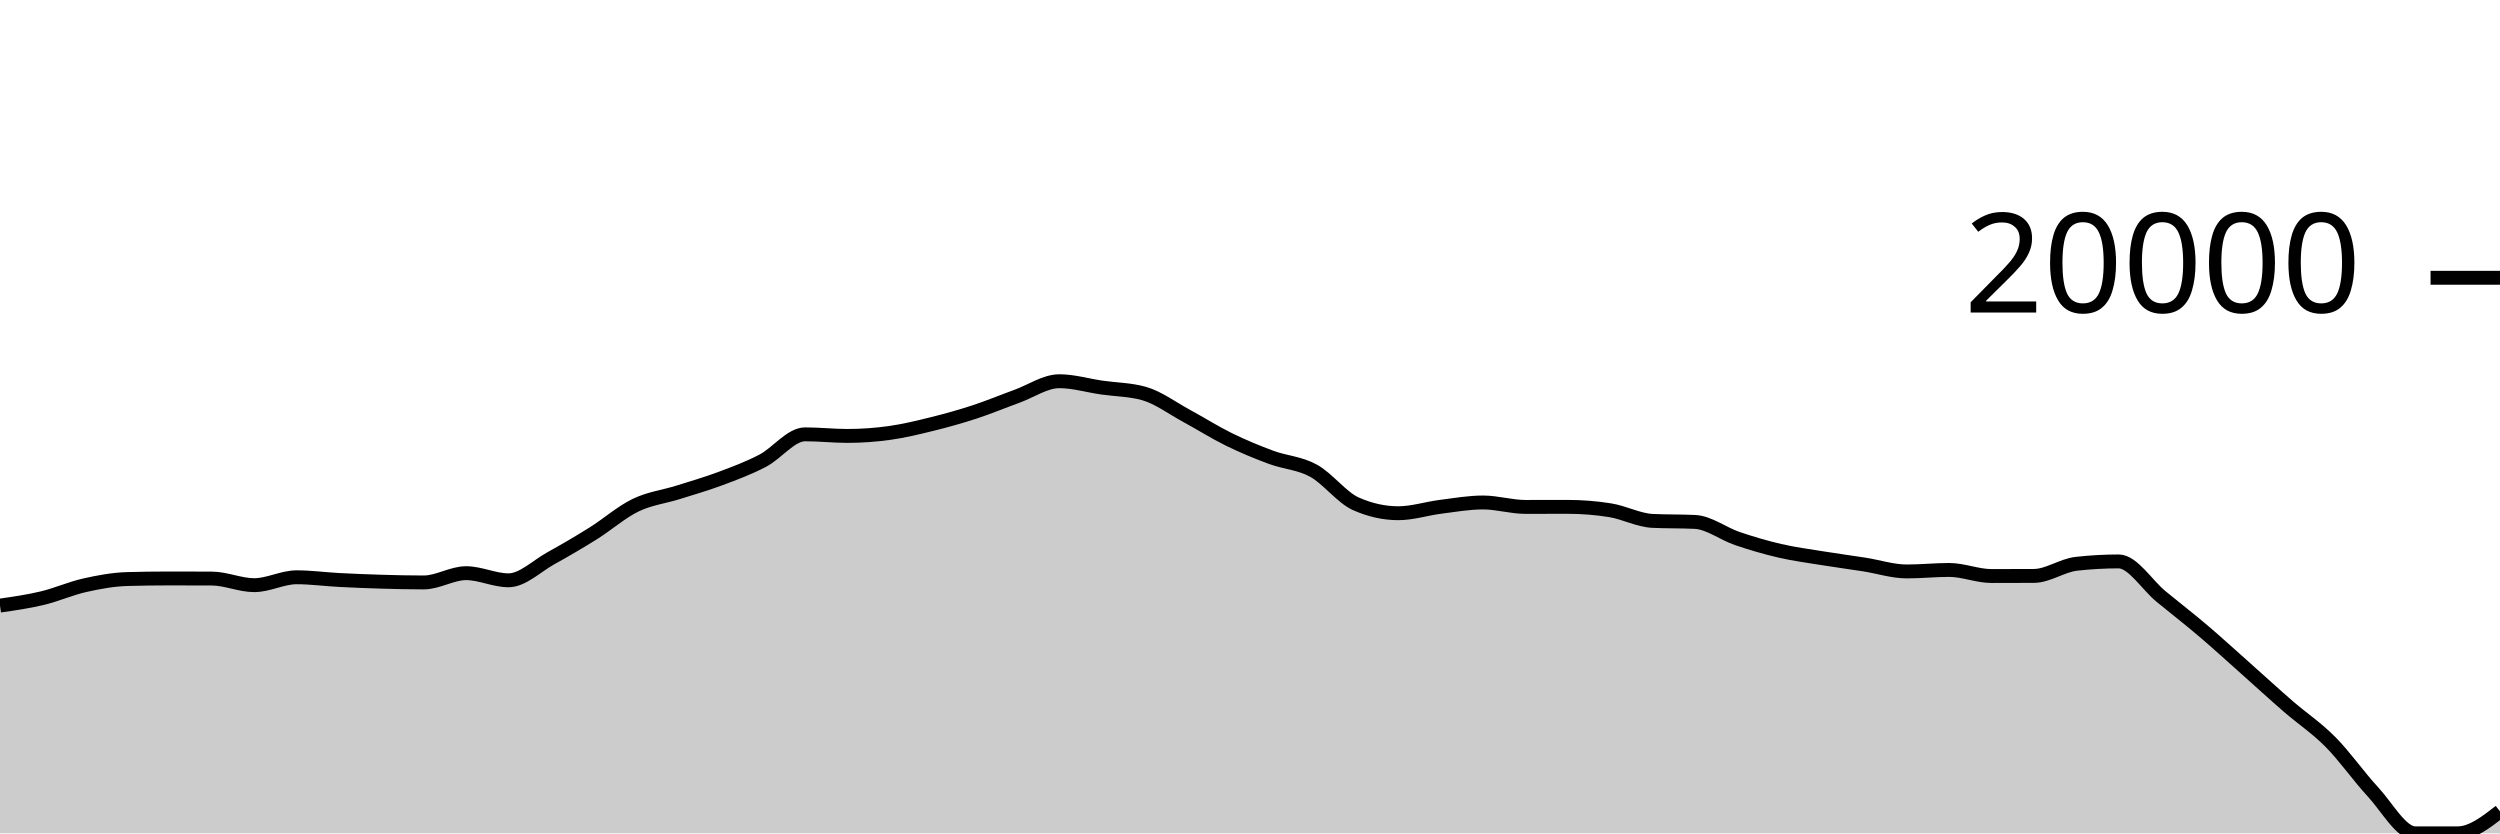
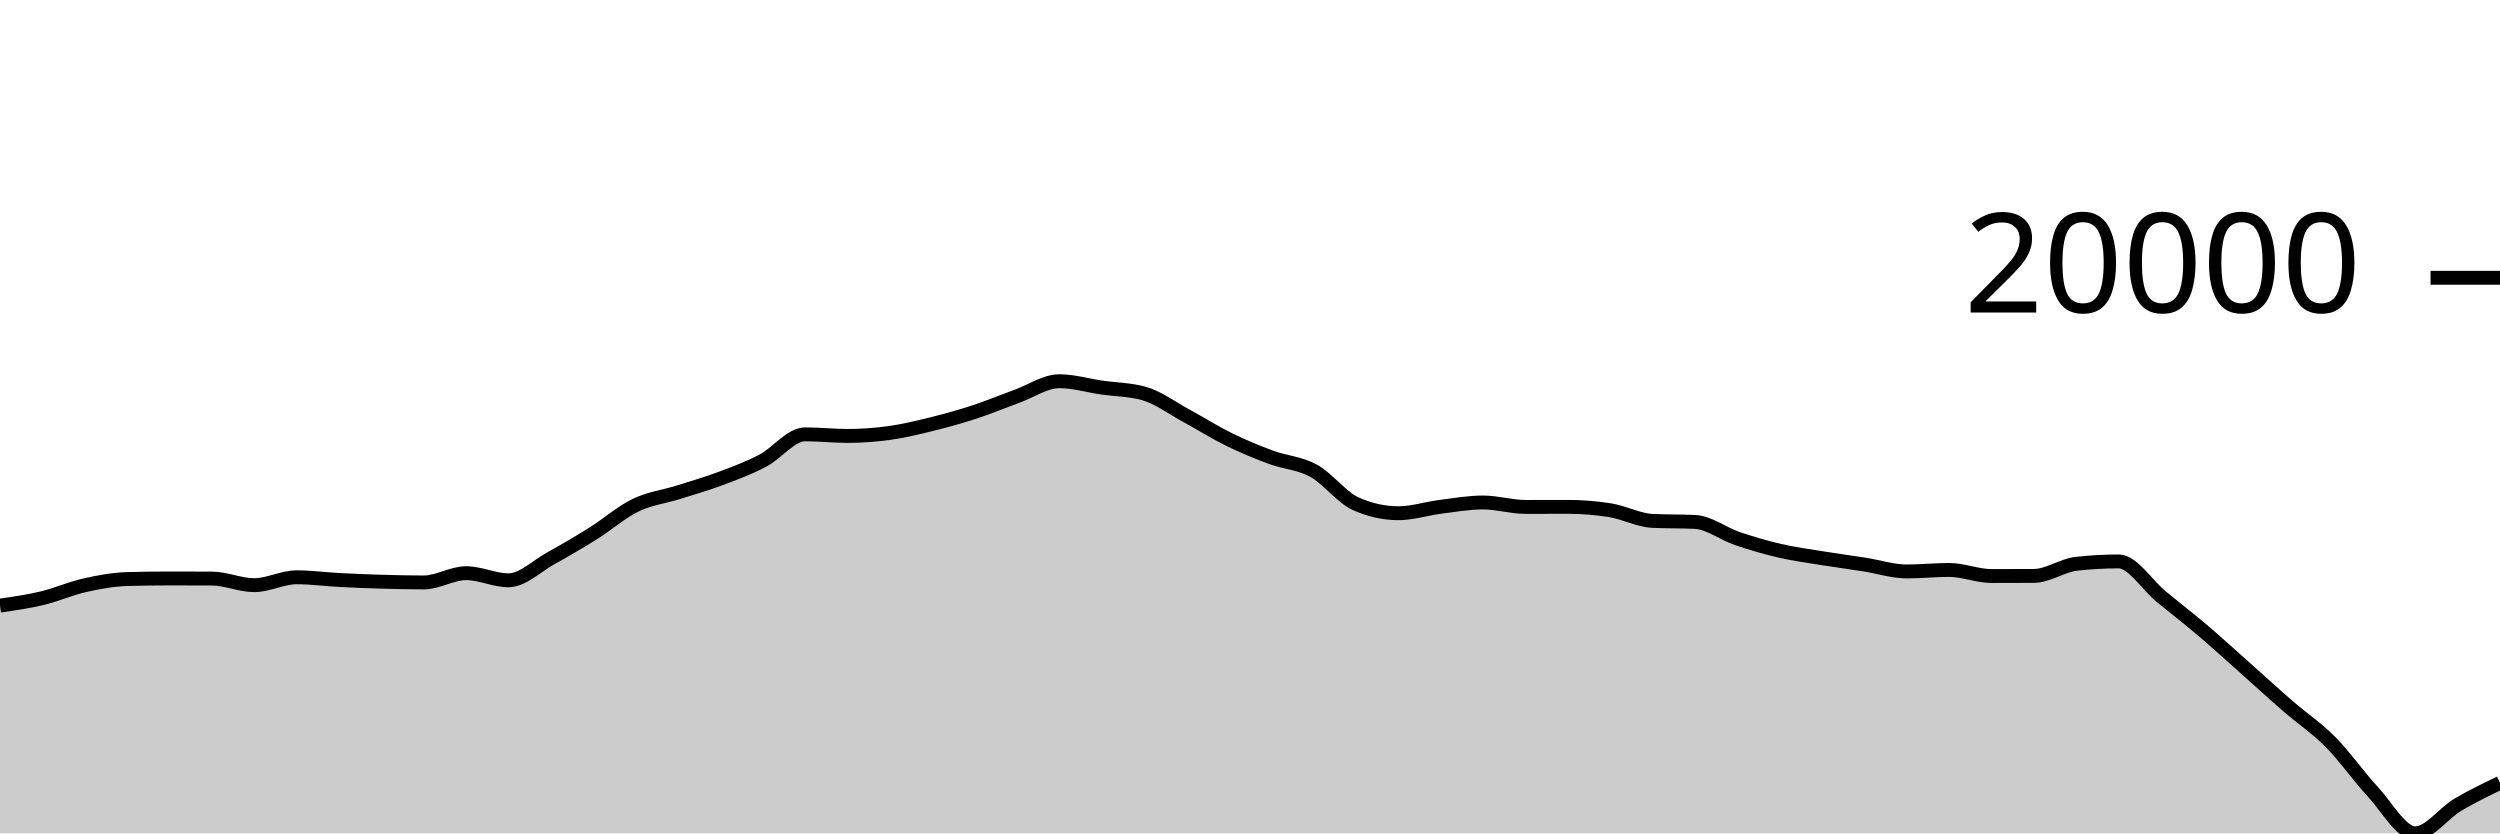
<svg xmlns="http://www.w3.org/2000/svg" viewBox="0 0 180 60">
  <g transform="translate(0,20)">
-     <path class="area" fill="rgba(0, 0, 0, 0.2)" d="M0,23.602C1.017,23.456,2.034,23.31,3.051,23.066C4.068,22.822,5.085,22.367,6.102,22.138C7.119,21.909,8.136,21.721,9.153,21.692C10.169,21.663,11.186,21.648,12.203,21.648C13.22,21.648,14.237,21.651,15.254,21.656C16.271,21.661,17.288,22.132,18.305,22.132C19.322,22.132,20.339,21.564,21.356,21.564C22.373,21.564,23.39,21.705,24.407,21.758C25.424,21.811,26.441,21.852,27.458,21.882C28.475,21.912,29.492,21.936,30.508,21.936C31.525,21.936,32.542,21.268,33.559,21.268C34.576,21.268,35.593,21.782,36.61,21.782C37.627,21.782,38.644,20.759,39.661,20.196C40.678,19.633,41.695,19.039,42.712,18.402C43.729,17.765,44.746,16.866,45.763,16.374C46.78,15.882,47.797,15.771,48.814,15.452C49.831,15.133,50.847,14.84,51.864,14.46C52.881,14.08,53.898,13.703,54.915,13.172C55.932,12.641,56.949,11.272,57.966,11.272C58.983,11.272,60,11.386,61.017,11.386C62.034,11.386,63.051,11.313,64.068,11.17C65.085,11.027,66.102,10.78,67.119,10.528C68.136,10.276,69.153,9.993,70.169,9.66C71.186,9.327,72.203,8.901,73.22,8.532C74.237,8.163,75.254,7.448,76.271,7.448C77.288,7.448,78.305,7.756,79.322,7.904C80.339,8.052,81.356,8.047,82.373,8.334C83.39,8.621,84.407,9.388,85.424,9.938C86.441,10.488,87.458,11.135,88.475,11.634C89.492,12.133,90.508,12.554,91.525,12.93C92.542,13.306,93.559,13.334,94.576,13.892C95.593,14.45,96.61,15.825,97.627,16.276C98.644,16.727,99.661,16.952,100.678,16.952C101.695,16.952,102.712,16.617,103.729,16.488C104.746,16.359,105.763,16.178,106.78,16.178C107.797,16.178,108.814,16.498,109.831,16.498C110.847,16.498,111.864,16.494,112.881,16.494C113.898,16.494,114.915,16.575,115.932,16.738C116.949,16.901,117.966,17.455,118.983,17.504C120,17.553,121.017,17.529,122.034,17.578C123.051,17.627,124.068,18.428,125.085,18.774C126.102,19.12,127.119,19.418,128.136,19.654C129.153,19.89,130.169,20.023,131.186,20.188C132.203,20.353,133.22,20.487,134.237,20.646C135.254,20.805,136.271,21.144,137.288,21.144C138.305,21.144,139.322,21.036,140.339,21.036C141.356,21.036,142.373,21.474,143.39,21.474C144.407,21.474,145.424,21.471,146.441,21.466C147.458,21.461,148.475,20.709,149.492,20.594C150.508,20.479,151.525,20.422,152.542,20.422C153.559,20.422,154.576,22.111,155.593,22.946C156.61,23.781,157.627,24.567,158.644,25.432C159.661,26.297,160.678,27.23,161.695,28.134C162.712,29.038,163.729,29.972,164.746,30.854C165.763,31.736,166.78,32.4,167.797,33.426C168.814,34.452,169.831,35.912,170.847,37.008C171.864,38.104,172.881,40,173.898,40C174.915,40,175.932,40,176.949,40C177.966,40,178.983,39.21,180,38.42L180,40C178.983,40,177.966,40,176.949,40C175.932,40,174.915,40,173.898,40C172.881,40,171.864,40,170.847,40C169.831,40,168.814,40,167.797,40C166.78,40,165.763,40,164.746,40C163.729,40,162.712,40,161.695,40C160.678,40,159.661,40,158.644,40C157.627,40,156.61,40,155.593,40C154.576,40,153.559,40,152.542,40C151.525,40,150.508,40,149.492,40C148.475,40,147.458,40,146.441,40C145.424,40,144.407,40,143.39,40C142.373,40,141.356,40,140.339,40C139.322,40,138.305,40,137.288,40C136.271,40,135.254,40,134.237,40C133.22,40,132.203,40,131.186,40C130.169,40,129.153,40,128.136,40C127.119,40,126.102,40,125.085,40C124.068,40,123.051,40,122.034,40C121.017,40,120,40,118.983,40C117.966,40,116.949,40,115.932,40C114.915,40,113.898,40,112.881,40C111.864,40,110.847,40,109.831,40C108.814,40,107.797,40,106.78,40C105.763,40,104.746,40,103.729,40C102.712,40,101.695,40,100.678,40C99.661,40,98.644,40,97.627,40C96.61,40,95.593,40,94.576,40C93.559,40,92.542,40,91.525,40C90.508,40,89.492,40,88.475,40C87.458,40,86.441,40,85.424,40C84.407,40,83.39,40,82.373,40C81.356,40,80.339,40,79.322,40C78.305,40,77.288,40,76.271,40C75.254,40,74.237,40,73.22,40C72.203,40,71.186,40,70.169,40C69.153,40,68.136,40,67.119,40C66.102,40,65.085,40,64.068,40C63.051,40,62.034,40,61.017,40C60,40,58.983,40,57.966,40C56.949,40,55.932,40,54.915,40C53.898,40,52.881,40,51.864,40C50.847,40,49.831,40,48.814,40C47.797,40,46.78,40,45.763,40C44.746,40,43.729,40,42.712,40C41.695,40,40.678,40,39.661,40C38.644,40,37.627,40,36.61,40C35.593,40,34.576,40,33.559,40C32.542,40,31.525,40,30.508,40C29.492,40,28.475,40,27.458,40C26.441,40,25.424,40,24.407,40C23.39,40,22.373,40,21.356,40C20.339,40,19.322,40,18.305,40C17.288,40,16.271,40,15.254,40C14.237,40,13.22,40,12.203,40C11.186,40,10.169,40,9.153,40C8.136,40,7.119,40,6.102,40C5.085,40,4.068,40,3.051,40C2.034,40,1.017,40,0,40Z" />
-     <path class="line" stroke="black" fill="none" d="M0,23.602C1.017,23.456,2.034,23.31,3.051,23.066C4.068,22.822,5.085,22.367,6.102,22.138C7.119,21.909,8.136,21.721,9.153,21.692C10.169,21.663,11.186,21.648,12.203,21.648C13.22,21.648,14.237,21.651,15.254,21.656C16.271,21.661,17.288,22.132,18.305,22.132C19.322,22.132,20.339,21.564,21.356,21.564C22.373,21.564,23.39,21.705,24.407,21.758C25.424,21.811,26.441,21.852,27.458,21.882C28.475,21.912,29.492,21.936,30.508,21.936C31.525,21.936,32.542,21.268,33.559,21.268C34.576,21.268,35.593,21.782,36.61,21.782C37.627,21.782,38.644,20.759,39.661,20.196C40.678,19.633,41.695,19.039,42.712,18.402C43.729,17.765,44.746,16.866,45.763,16.374C46.78,15.882,47.797,15.771,48.814,15.452C49.831,15.133,50.847,14.84,51.864,14.46C52.881,14.08,53.898,13.703,54.915,13.172C55.932,12.641,56.949,11.272,57.966,11.272C58.983,11.272,60,11.386,61.017,11.386C62.034,11.386,63.051,11.313,64.068,11.17C65.085,11.027,66.102,10.78,67.119,10.528C68.136,10.276,69.153,9.993,70.169,9.66C71.186,9.327,72.203,8.901,73.22,8.532C74.237,8.163,75.254,7.448,76.271,7.448C77.288,7.448,78.305,7.756,79.322,7.904C80.339,8.052,81.356,8.047,82.373,8.334C83.39,8.621,84.407,9.388,85.424,9.938C86.441,10.488,87.458,11.135,88.475,11.634C89.492,12.133,90.508,12.554,91.525,12.93C92.542,13.306,93.559,13.334,94.576,13.892C95.593,14.45,96.61,15.825,97.627,16.276C98.644,16.727,99.661,16.952,100.678,16.952C101.695,16.952,102.712,16.617,103.729,16.488C104.746,16.359,105.763,16.178,106.78,16.178C107.797,16.178,108.814,16.498,109.831,16.498C110.847,16.498,111.864,16.494,112.881,16.494C113.898,16.494,114.915,16.575,115.932,16.738C116.949,16.901,117.966,17.455,118.983,17.504C120,17.553,121.017,17.529,122.034,17.578C123.051,17.627,124.068,18.428,125.085,18.774C126.102,19.12,127.119,19.418,128.136,19.654C129.153,19.89,130.169,20.023,131.186,20.188C132.203,20.353,133.22,20.487,134.237,20.646C135.254,20.805,136.271,21.144,137.288,21.144C138.305,21.144,139.322,21.036,140.339,21.036C141.356,21.036,142.373,21.474,143.39,21.474C144.407,21.474,145.424,21.471,146.441,21.466C147.458,21.461,148.475,20.709,149.492,20.594C150.508,20.479,151.525,20.422,152.542,20.422C153.559,20.422,154.576,22.111,155.593,22.946C156.61,23.781,157.627,24.567,158.644,25.432C159.661,26.297,160.678,27.23,161.695,28.134C162.712,29.038,163.729,29.972,164.746,30.854C165.763,31.736,166.78,32.4,167.797,33.426C168.814,34.452,169.831,35.912,170.847,37.008C171.864,38.104,172.881,40,173.898,40C174.915,40,175.932,40,176.949,40C177.966,40,178.983,39.21,180,38.42" />
+     <path class="area" fill="rgba(0, 0, 0, 0.2)" d="M0,23.602C1.017,23.456,2.034,23.31,3.051,23.066C4.068,22.822,5.085,22.367,6.102,22.138C7.119,21.909,8.136,21.721,9.153,21.692C10.169,21.663,11.186,21.648,12.203,21.648C13.22,21.648,14.237,21.651,15.254,21.656C16.271,21.661,17.288,22.132,18.305,22.132C19.322,22.132,20.339,21.564,21.356,21.564C22.373,21.564,23.39,21.705,24.407,21.758C25.424,21.811,26.441,21.852,27.458,21.882C28.475,21.912,29.492,21.936,30.508,21.936C31.525,21.936,32.542,21.268,33.559,21.268C34.576,21.268,35.593,21.782,36.61,21.782C37.627,21.782,38.644,20.759,39.661,20.196C40.678,19.633,41.695,19.039,42.712,18.402C43.729,17.765,44.746,16.866,45.763,16.374C46.78,15.882,47.797,15.771,48.814,15.452C49.831,15.133,50.847,14.84,51.864,14.46C52.881,14.08,53.898,13.703,54.915,13.172C55.932,12.641,56.949,11.272,57.966,11.272C58.983,11.272,60,11.386,61.017,11.386C62.034,11.386,63.051,11.313,64.068,11.17C65.085,11.027,66.102,10.78,67.119,10.528C68.136,10.276,69.153,9.993,70.169,9.66C71.186,9.327,72.203,8.901,73.22,8.532C74.237,8.163,75.254,7.448,76.271,7.448C77.288,7.448,78.305,7.756,79.322,7.904C80.339,8.052,81.356,8.047,82.373,8.334C83.39,8.621,84.407,9.388,85.424,9.938C86.441,10.488,87.458,11.135,88.475,11.634C89.492,12.133,90.508,12.554,91.525,12.93C92.542,13.306,93.559,13.334,94.576,13.892C95.593,14.45,96.61,15.825,97.627,16.276C98.644,16.727,99.661,16.952,100.678,16.952C101.695,16.952,102.712,16.617,103.729,16.488C104.746,16.359,105.763,16.178,106.78,16.178C107.797,16.178,108.814,16.498,109.831,16.498C110.847,16.498,111.864,16.494,112.881,16.494C113.898,16.494,114.915,16.575,115.932,16.738C116.949,16.901,117.966,17.455,118.983,17.504C120,17.553,121.017,17.529,122.034,17.578C123.051,17.627,124.068,18.428,125.085,18.774C126.102,19.12,127.119,19.418,128.136,19.654C129.153,19.89,130.169,20.023,131.186,20.188C132.203,20.353,133.22,20.487,134.237,20.646C135.254,20.805,136.271,21.144,137.288,21.144C138.305,21.144,139.322,21.036,140.339,21.036C141.356,21.036,142.373,21.474,143.39,21.474C144.407,21.474,145.424,21.471,146.441,21.466C147.458,21.461,148.475,20.709,149.492,20.594C150.508,20.479,151.525,20.422,152.542,20.422C153.559,20.422,154.576,22.111,155.593,22.946C156.61,23.781,157.627,24.567,158.644,25.432C159.661,26.297,160.678,27.23,161.695,28.134C162.712,29.038,163.729,29.972,164.746,30.854C165.763,31.736,166.78,32.4,167.797,33.426C168.814,34.452,169.831,35.912,170.847,37.008C171.864,38.104,172.881,40,173.898,40C174.915,40,175.932,38.555,176.949,37.95C177.966,37.345,178.983,36.856,180,36.368L180,40C178.983,40,177.966,40,176.949,40C175.932,40,174.915,40,173.898,40C172.881,40,171.864,40,170.847,40C169.831,40,168.814,40,167.797,40C166.78,40,165.763,40,164.746,40C163.729,40,162.712,40,161.695,40C160.678,40,159.661,40,158.644,40C157.627,40,156.61,40,155.593,40C154.576,40,153.559,40,152.542,40C151.525,40,150.508,40,149.492,40C148.475,40,147.458,40,146.441,40C145.424,40,144.407,40,143.39,40C142.373,40,141.356,40,140.339,40C139.322,40,138.305,40,137.288,40C136.271,40,135.254,40,134.237,40C133.22,40,132.203,40,131.186,40C130.169,40,129.153,40,128.136,40C127.119,40,126.102,40,125.085,40C124.068,40,123.051,40,122.034,40C121.017,40,120,40,118.983,40C117.966,40,116.949,40,115.932,40C114.915,40,113.898,40,112.881,40C111.864,40,110.847,40,109.831,40C108.814,40,107.797,40,106.78,40C105.763,40,104.746,40,103.729,40C102.712,40,101.695,40,100.678,40C99.661,40,98.644,40,97.627,40C96.61,40,95.593,40,94.576,40C93.559,40,92.542,40,91.525,40C90.508,40,89.492,40,88.475,40C87.458,40,86.441,40,85.424,40C84.407,40,83.39,40,82.373,40C81.356,40,80.339,40,79.322,40C78.305,40,77.288,40,76.271,40C75.254,40,74.237,40,73.22,40C72.203,40,71.186,40,70.169,40C69.153,40,68.136,40,67.119,40C66.102,40,65.085,40,64.068,40C63.051,40,62.034,40,61.017,40C60,40,58.983,40,57.966,40C56.949,40,55.932,40,54.915,40C53.898,40,52.881,40,51.864,40C50.847,40,49.831,40,48.814,40C47.797,40,46.78,40,45.763,40C44.746,40,43.729,40,42.712,40C41.695,40,40.678,40,39.661,40C38.644,40,37.627,40,36.61,40C35.593,40,34.576,40,33.559,40C32.542,40,31.525,40,30.508,40C29.492,40,28.475,40,27.458,40C26.441,40,25.424,40,24.407,40C23.39,40,22.373,40,21.356,40C20.339,40,19.322,40,18.305,40C17.288,40,16.271,40,15.254,40C14.237,40,13.22,40,12.203,40C11.186,40,10.169,40,9.153,40C8.136,40,7.119,40,6.102,40C5.085,40,4.068,40,3.051,40C2.034,40,1.017,40,0,40Z" />
+     <path class="line" stroke="black" fill="none" d="M0,23.602C1.017,23.456,2.034,23.31,3.051,23.066C4.068,22.822,5.085,22.367,6.102,22.138C7.119,21.909,8.136,21.721,9.153,21.692C10.169,21.663,11.186,21.648,12.203,21.648C13.22,21.648,14.237,21.651,15.254,21.656C16.271,21.661,17.288,22.132,18.305,22.132C19.322,22.132,20.339,21.564,21.356,21.564C22.373,21.564,23.39,21.705,24.407,21.758C25.424,21.811,26.441,21.852,27.458,21.882C28.475,21.912,29.492,21.936,30.508,21.936C31.525,21.936,32.542,21.268,33.559,21.268C34.576,21.268,35.593,21.782,36.61,21.782C37.627,21.782,38.644,20.759,39.661,20.196C40.678,19.633,41.695,19.039,42.712,18.402C43.729,17.765,44.746,16.866,45.763,16.374C46.78,15.882,47.797,15.771,48.814,15.452C49.831,15.133,50.847,14.84,51.864,14.46C52.881,14.08,53.898,13.703,54.915,13.172C55.932,12.641,56.949,11.272,57.966,11.272C58.983,11.272,60,11.386,61.017,11.386C62.034,11.386,63.051,11.313,64.068,11.17C65.085,11.027,66.102,10.78,67.119,10.528C68.136,10.276,69.153,9.993,70.169,9.66C71.186,9.327,72.203,8.901,73.22,8.532C74.237,8.163,75.254,7.448,76.271,7.448C77.288,7.448,78.305,7.756,79.322,7.904C80.339,8.052,81.356,8.047,82.373,8.334C83.39,8.621,84.407,9.388,85.424,9.938C86.441,10.488,87.458,11.135,88.475,11.634C89.492,12.133,90.508,12.554,91.525,12.93C92.542,13.306,93.559,13.334,94.576,13.892C95.593,14.45,96.61,15.825,97.627,16.276C98.644,16.727,99.661,16.952,100.678,16.952C101.695,16.952,102.712,16.617,103.729,16.488C104.746,16.359,105.763,16.178,106.78,16.178C107.797,16.178,108.814,16.498,109.831,16.498C110.847,16.498,111.864,16.494,112.881,16.494C113.898,16.494,114.915,16.575,115.932,16.738C116.949,16.901,117.966,17.455,118.983,17.504C120,17.553,121.017,17.529,122.034,17.578C123.051,17.627,124.068,18.428,125.085,18.774C126.102,19.12,127.119,19.418,128.136,19.654C129.153,19.89,130.169,20.023,131.186,20.188C132.203,20.353,133.22,20.487,134.237,20.646C135.254,20.805,136.271,21.144,137.288,21.144C138.305,21.144,139.322,21.036,140.339,21.036C141.356,21.036,142.373,21.474,143.39,21.474C144.407,21.474,145.424,21.471,146.441,21.466C147.458,21.461,148.475,20.709,149.492,20.594C150.508,20.479,151.525,20.422,152.542,20.422C153.559,20.422,154.576,22.111,155.593,22.946C156.61,23.781,157.627,24.567,158.644,25.432C159.661,26.297,160.678,27.23,161.695,28.134C162.712,29.038,163.729,29.972,164.746,30.854C165.763,31.736,166.78,32.4,167.797,33.426C168.814,34.452,169.831,35.912,170.847,37.008C171.864,38.104,172.881,40,173.898,40C174.915,40,175.932,38.555,176.949,37.95C177.966,37.345,178.983,36.856,180,36.368" />
    <path class="axis-ceiling" stroke-width="1" stroke="black" fill="none" d="M175,0L180,0" />
    <text class="axis-ceiling-label" font-family="sans-serif" text-anchor="end" font-size="10px" x="170" y="2.5">20000</text>
  </g>
</svg>
